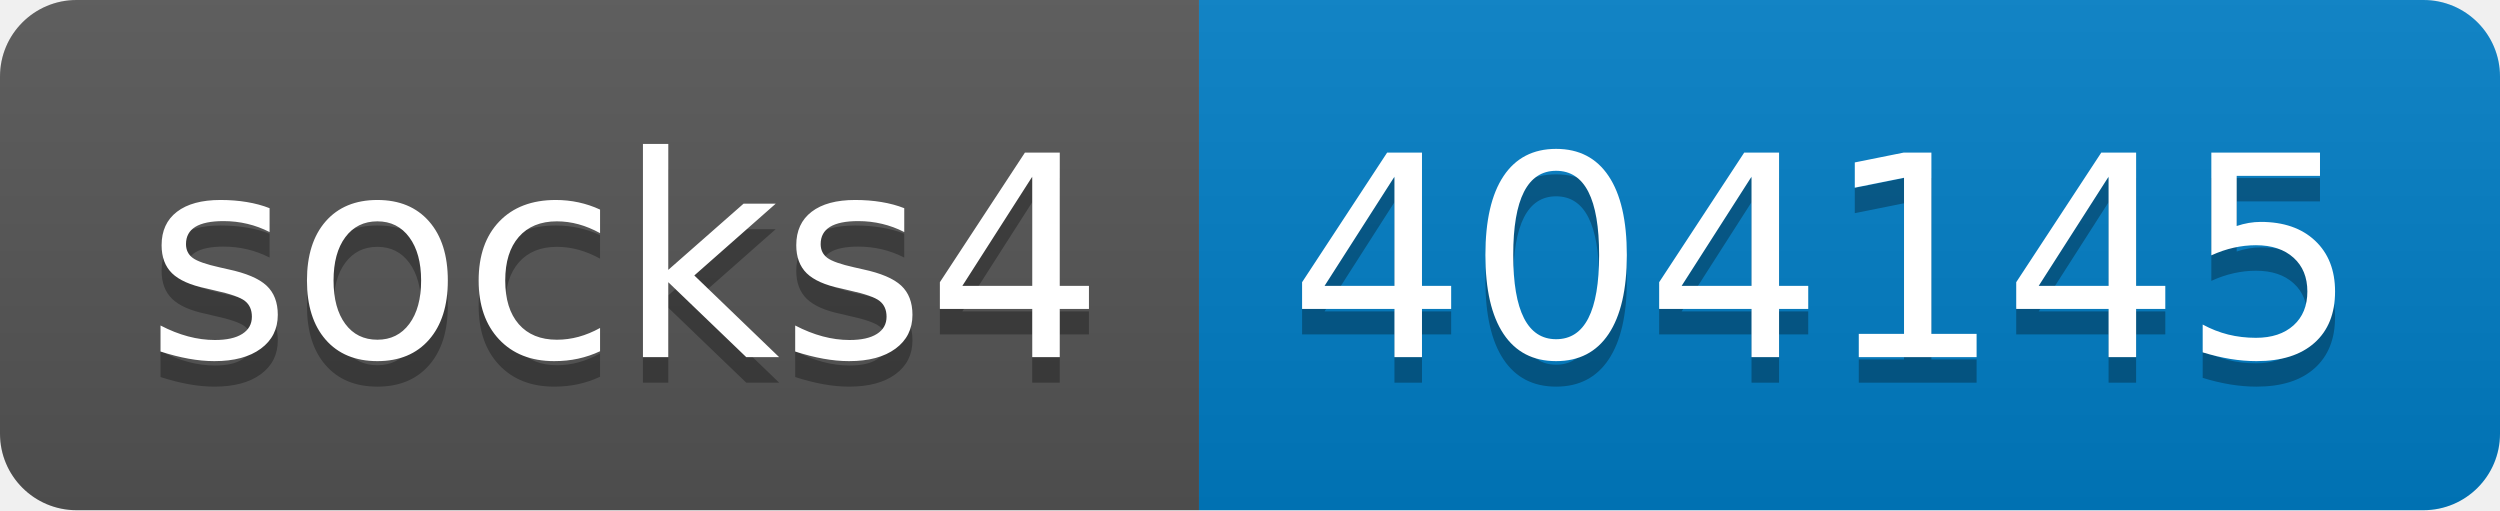
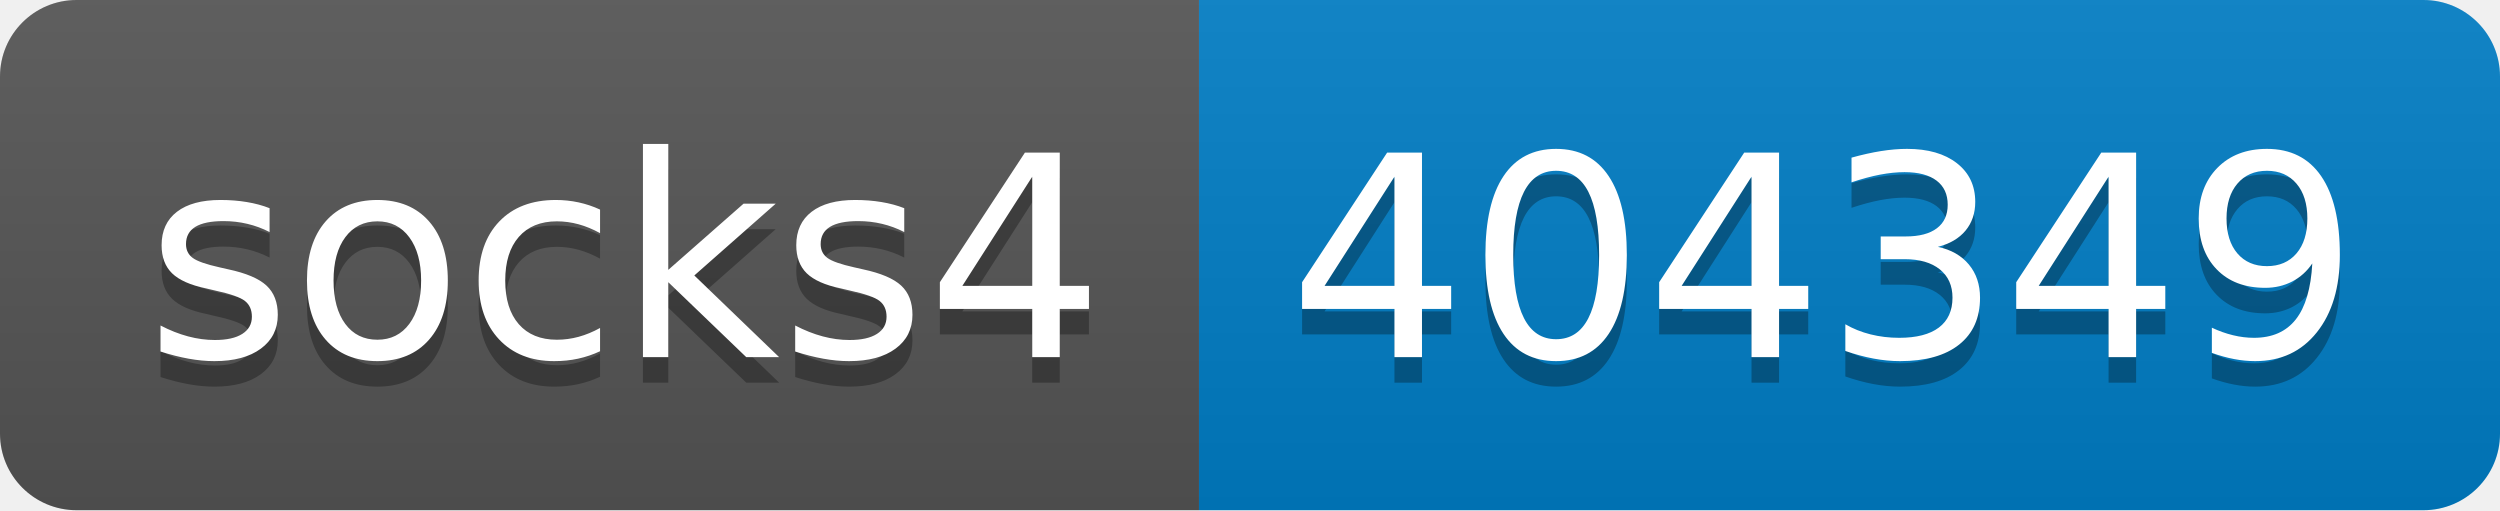
- <svg xmlns="http://www.w3.org/2000/svg" width="98" height="20" role="img" aria-label="socks4: 404145">
+ <svg xmlns="http://www.w3.org/2000/svg" width="98" height="20" role="img" aria-label="socks4: 404349">
  <linearGradient id="s" x2="0" y2="100%">
    <stop offset="0" stop-color="#bbb" stop-opacity=".1" />
    <stop offset="1" stop-opacity=".1" />
  </linearGradient>
  <clipPath id="r">
    <rect width="98" height="20" rx="3" fill="#fff" />
  </clipPath>
  <g clip-path="url(#r)">
    <rect width="47" height="20" fill="#555" />
    <rect x="47" width="51" height="20" fill="#007ec6" />
    <rect width="98" height="20" fill="url(#s)" />
  </g>
  <g fill="#fff" text-anchor="middle" font-family="Verdana,Geneva,DejaVu Sans,sans-serif" text-rendering="geometricPrecision" font-size="110">
    <text aria-hidden="true" x="245" y="150" fill="#010101" fill-opacity=".3" transform="scale(.1)" textLength="370">socks4</text>
    <text x="245" y="140" transform="scale(.1)" fill="#fff" textLength="370">socks4</text>
-     <text aria-hidden="true" x="715" y="150" fill="#010101" fill-opacity=".3" transform="scale(.1)" textLength="410">404145</text>
-     <text x="715" y="140" transform="scale(.1)" fill="#fff" textLength="410">404145</text>
+     <text aria-hidden="true" x="715" y="150" fill="#010101" fill-opacity=".3" transform="scale(.1)" textLength="410">404349</text>
+     <text x="715" y="140" transform="scale(.1)" fill="#fff" textLength="410">404349</text>
  </g>
</svg>
